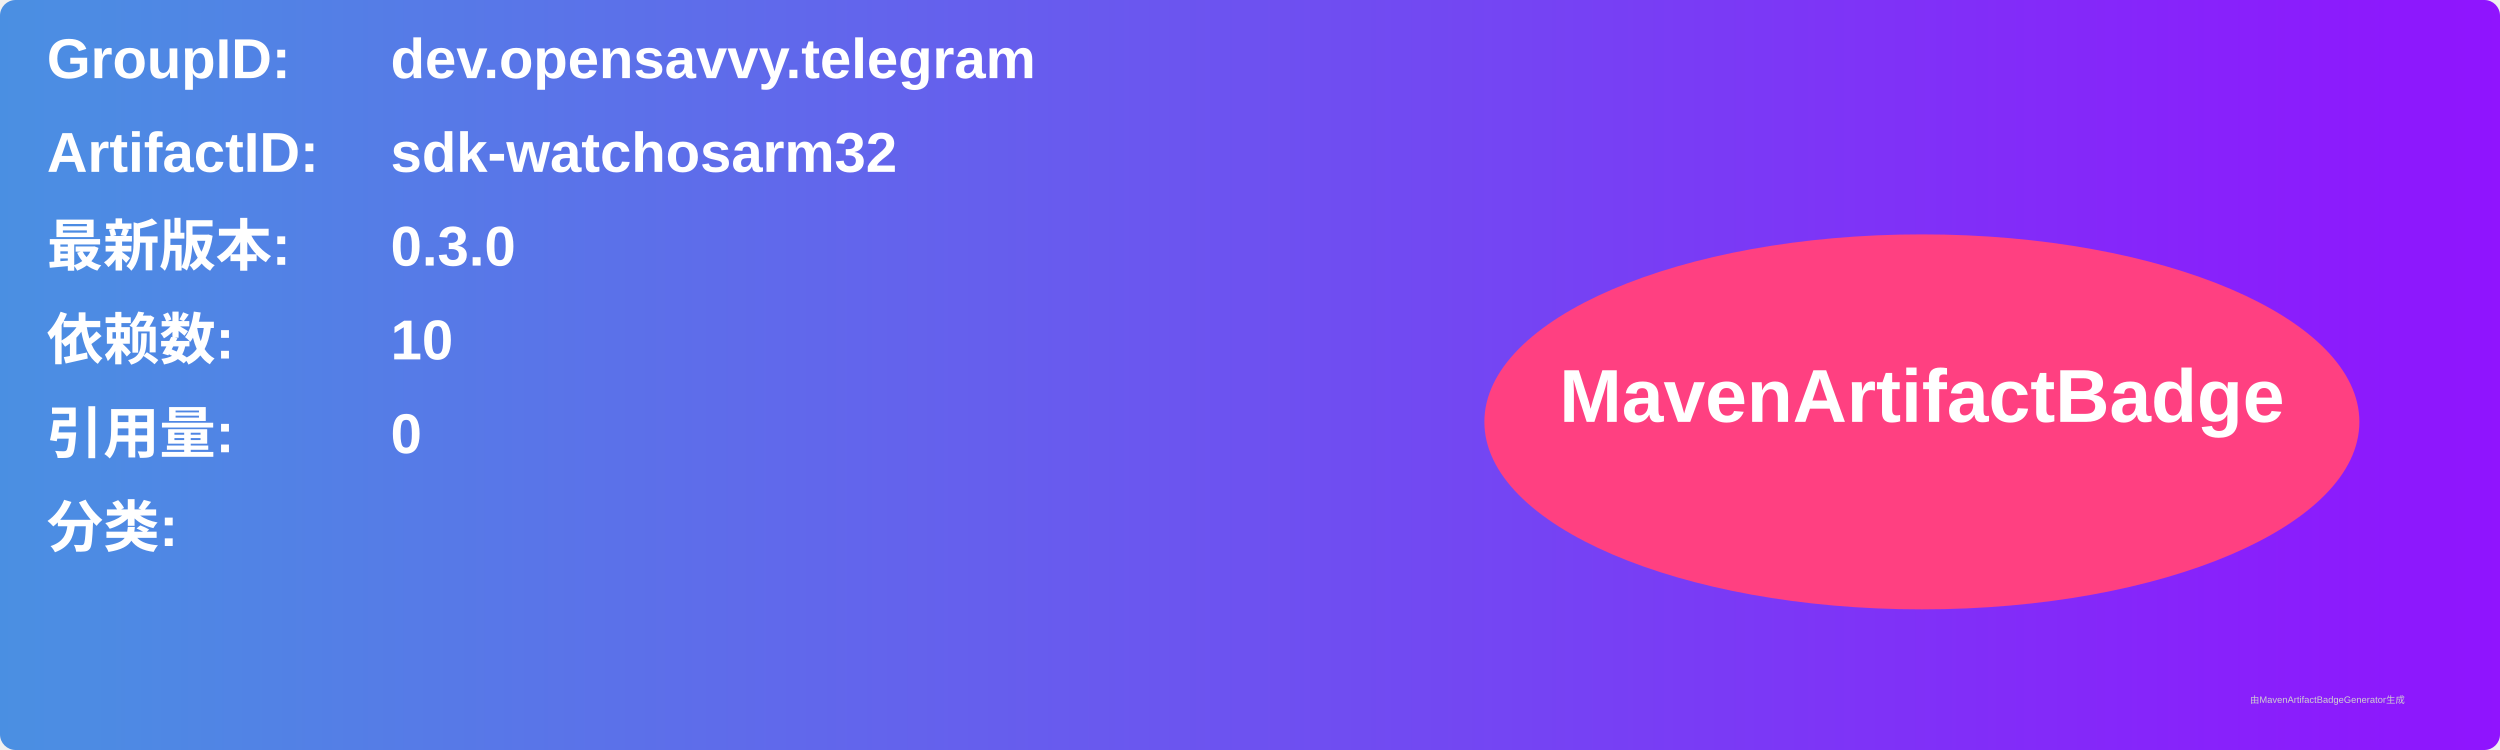
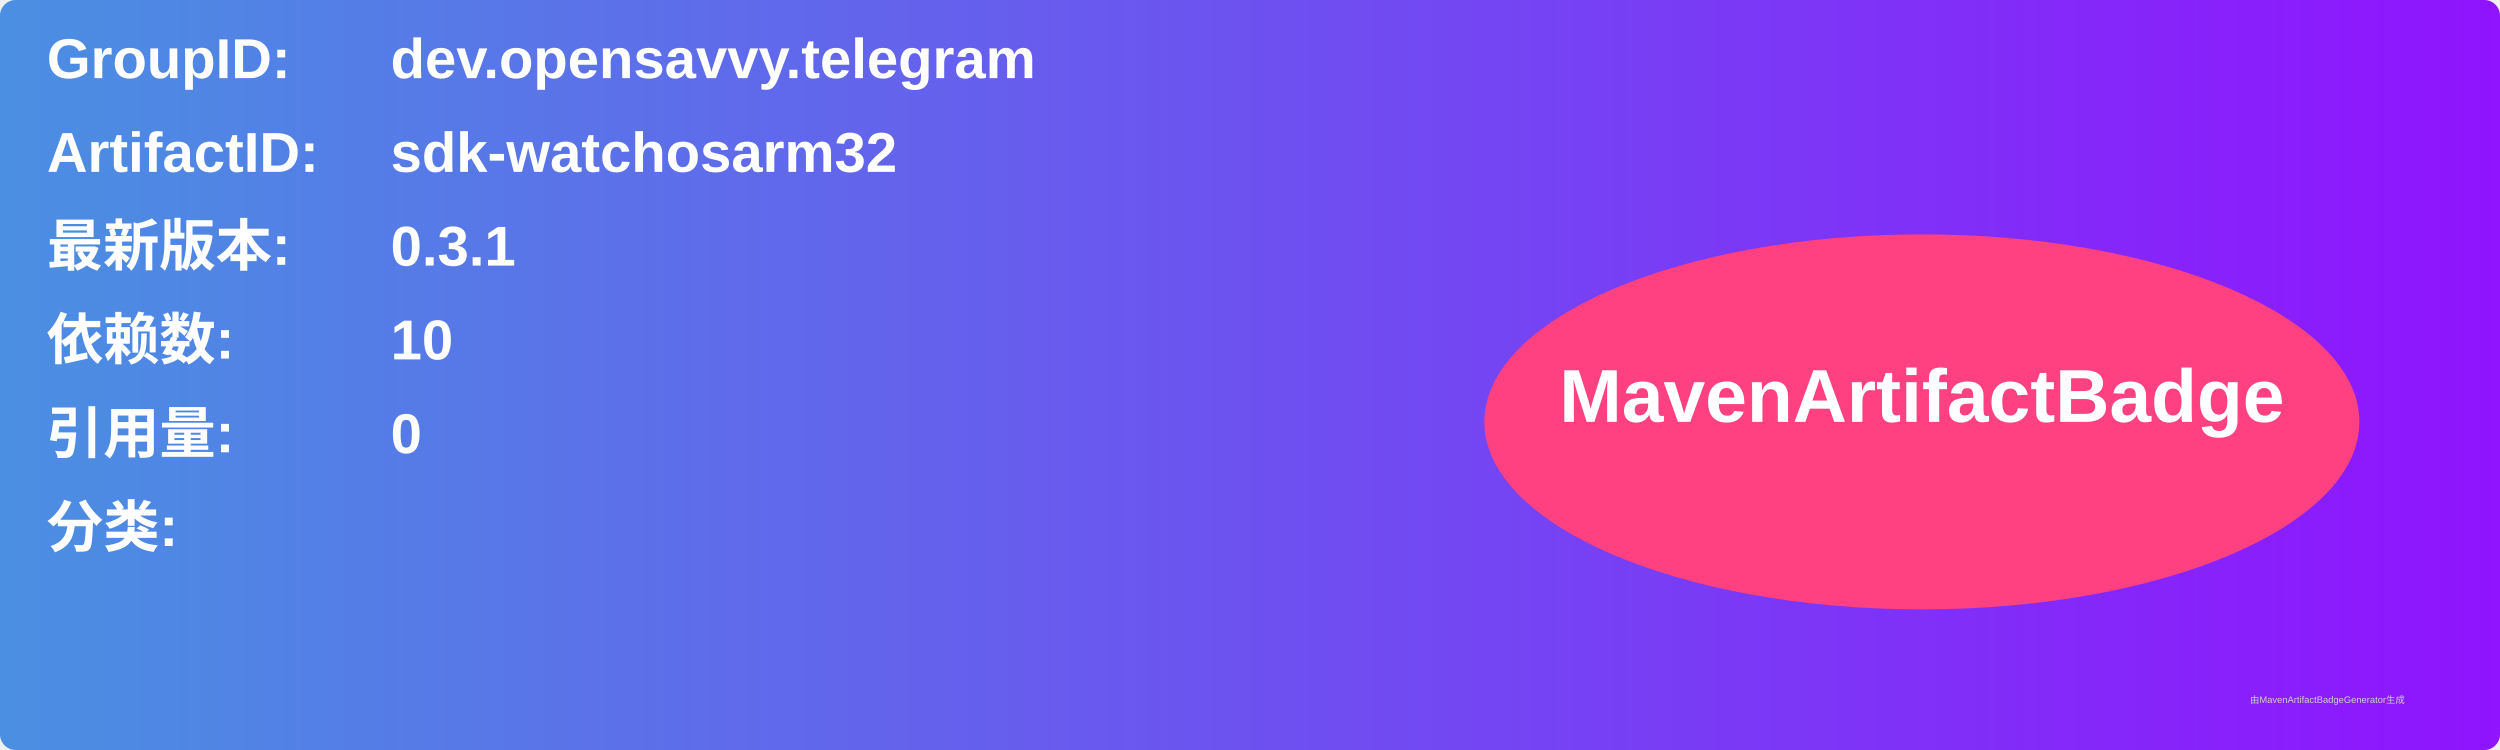
<svg xmlns="http://www.w3.org/2000/svg" width="800" height="240" viewBox="0 0 800 240">
  <linearGradient id="grad" x1="0%" y1="0%" x2="100%" y2="0%">
    <stop offset="0%" stop-color="#4a90e2" />
    <stop offset="100%" stop-color="#9013fe" />
  </linearGradient>
  <rect width="100%" height="100%" rx="5" ry="5" fill="url(#grad)" />
  <g transform="translate(15, 15)">
    <text x="0" y="10" font-family="Arial" font-size="18" fill="white" font-weight="bold" width="260">GroupID:</text>
    <text x="110" y="10" font-family="Arial" font-size="18" fill="white" font-weight="bold" width="460">dev.opensavvy.telegram</text>
    <text x="0" y="40" font-family="Arial" font-size="18" fill="white" font-weight="bold" width="260">ArtifactID:</text>
    <text x="110" y="40" font-family="Arial" font-size="18" fill="white" font-weight="bold" width="460">sdk-watchosarm32</text>
    <text x="0" y="70" font-family="Arial" font-size="18" fill="white" font-weight="bold">最新版本:</text>
    <text x="110" y="70" font-family="Arial" font-size="18" fill="white" font-weight="bold">
-       <tspan font-weight="bold">0.3.0</tspan>
+       <tspan font-weight="bold">0.3.1</tspan>
    </text>
    <text x="0" y="100" font-family="Arial" font-size="18" fill="white" font-weight="bold">依赖数: </text>
    <text x="110" y="100" font-family="Arial" font-size="18" fill="white">
      <tspan font-weight="bold">10</tspan>
    </text>
    <text x="0" y="130" font-family="Arial" font-size="18" fill="white" font-weight="bold">引用量: </text>
    <text x="110" y="130" font-family="Arial" font-size="18" fill="white">
      <tspan font-weight="bold">0</tspan>
    </text>
    <text x="0" y="160" font-family="Arial" font-size="18" fill="white" font-weight="bold">分类:</text>
    <text x="10" y="190" font-family="Arial" font-size="10" fill="white">
      <tspan font-weight="bold" />
    </text>
    <ellipse cx="600" cy="120" rx="140" ry="60" fill="#ff4081" />
    <text x="600" y="120" text-anchor="middle" font-family="Arial" font-size="24" fill="white" font-weight="bold">MavenArtifactBadge</text>
  </g>
  <text x="720" y="225" font-family="Arial" font-size="3" fill="#d0d0d0">由MavenArtifactBadgeGenerator生成</text>
</svg>
